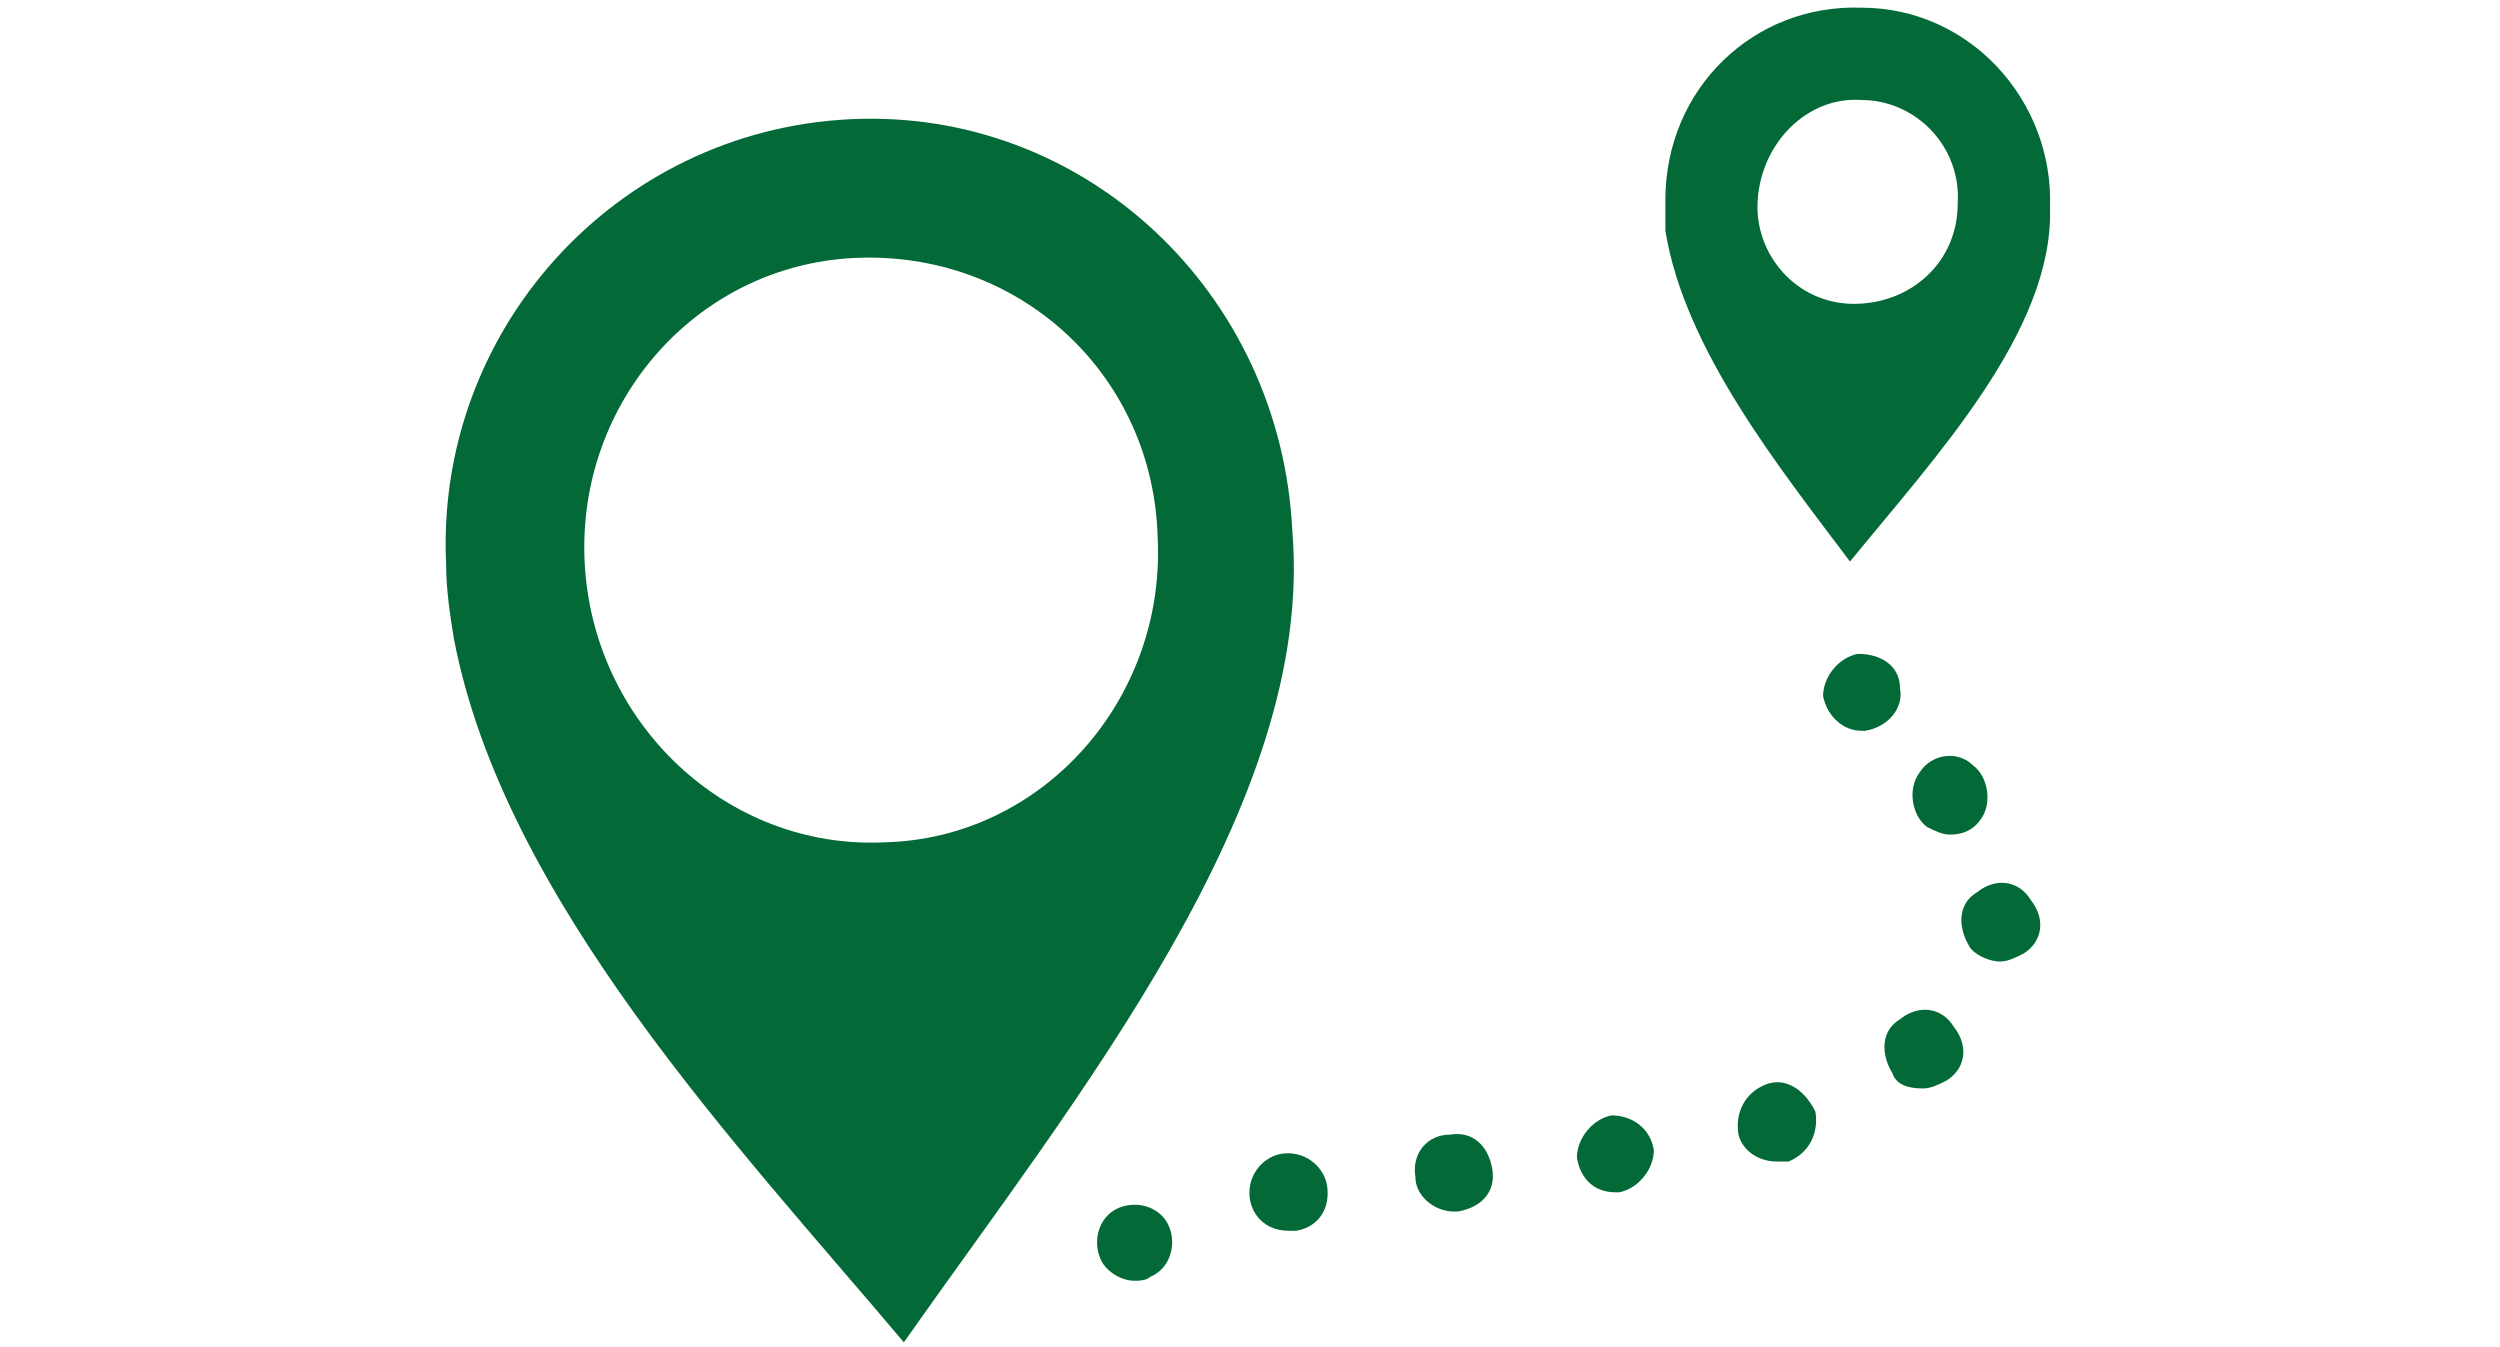
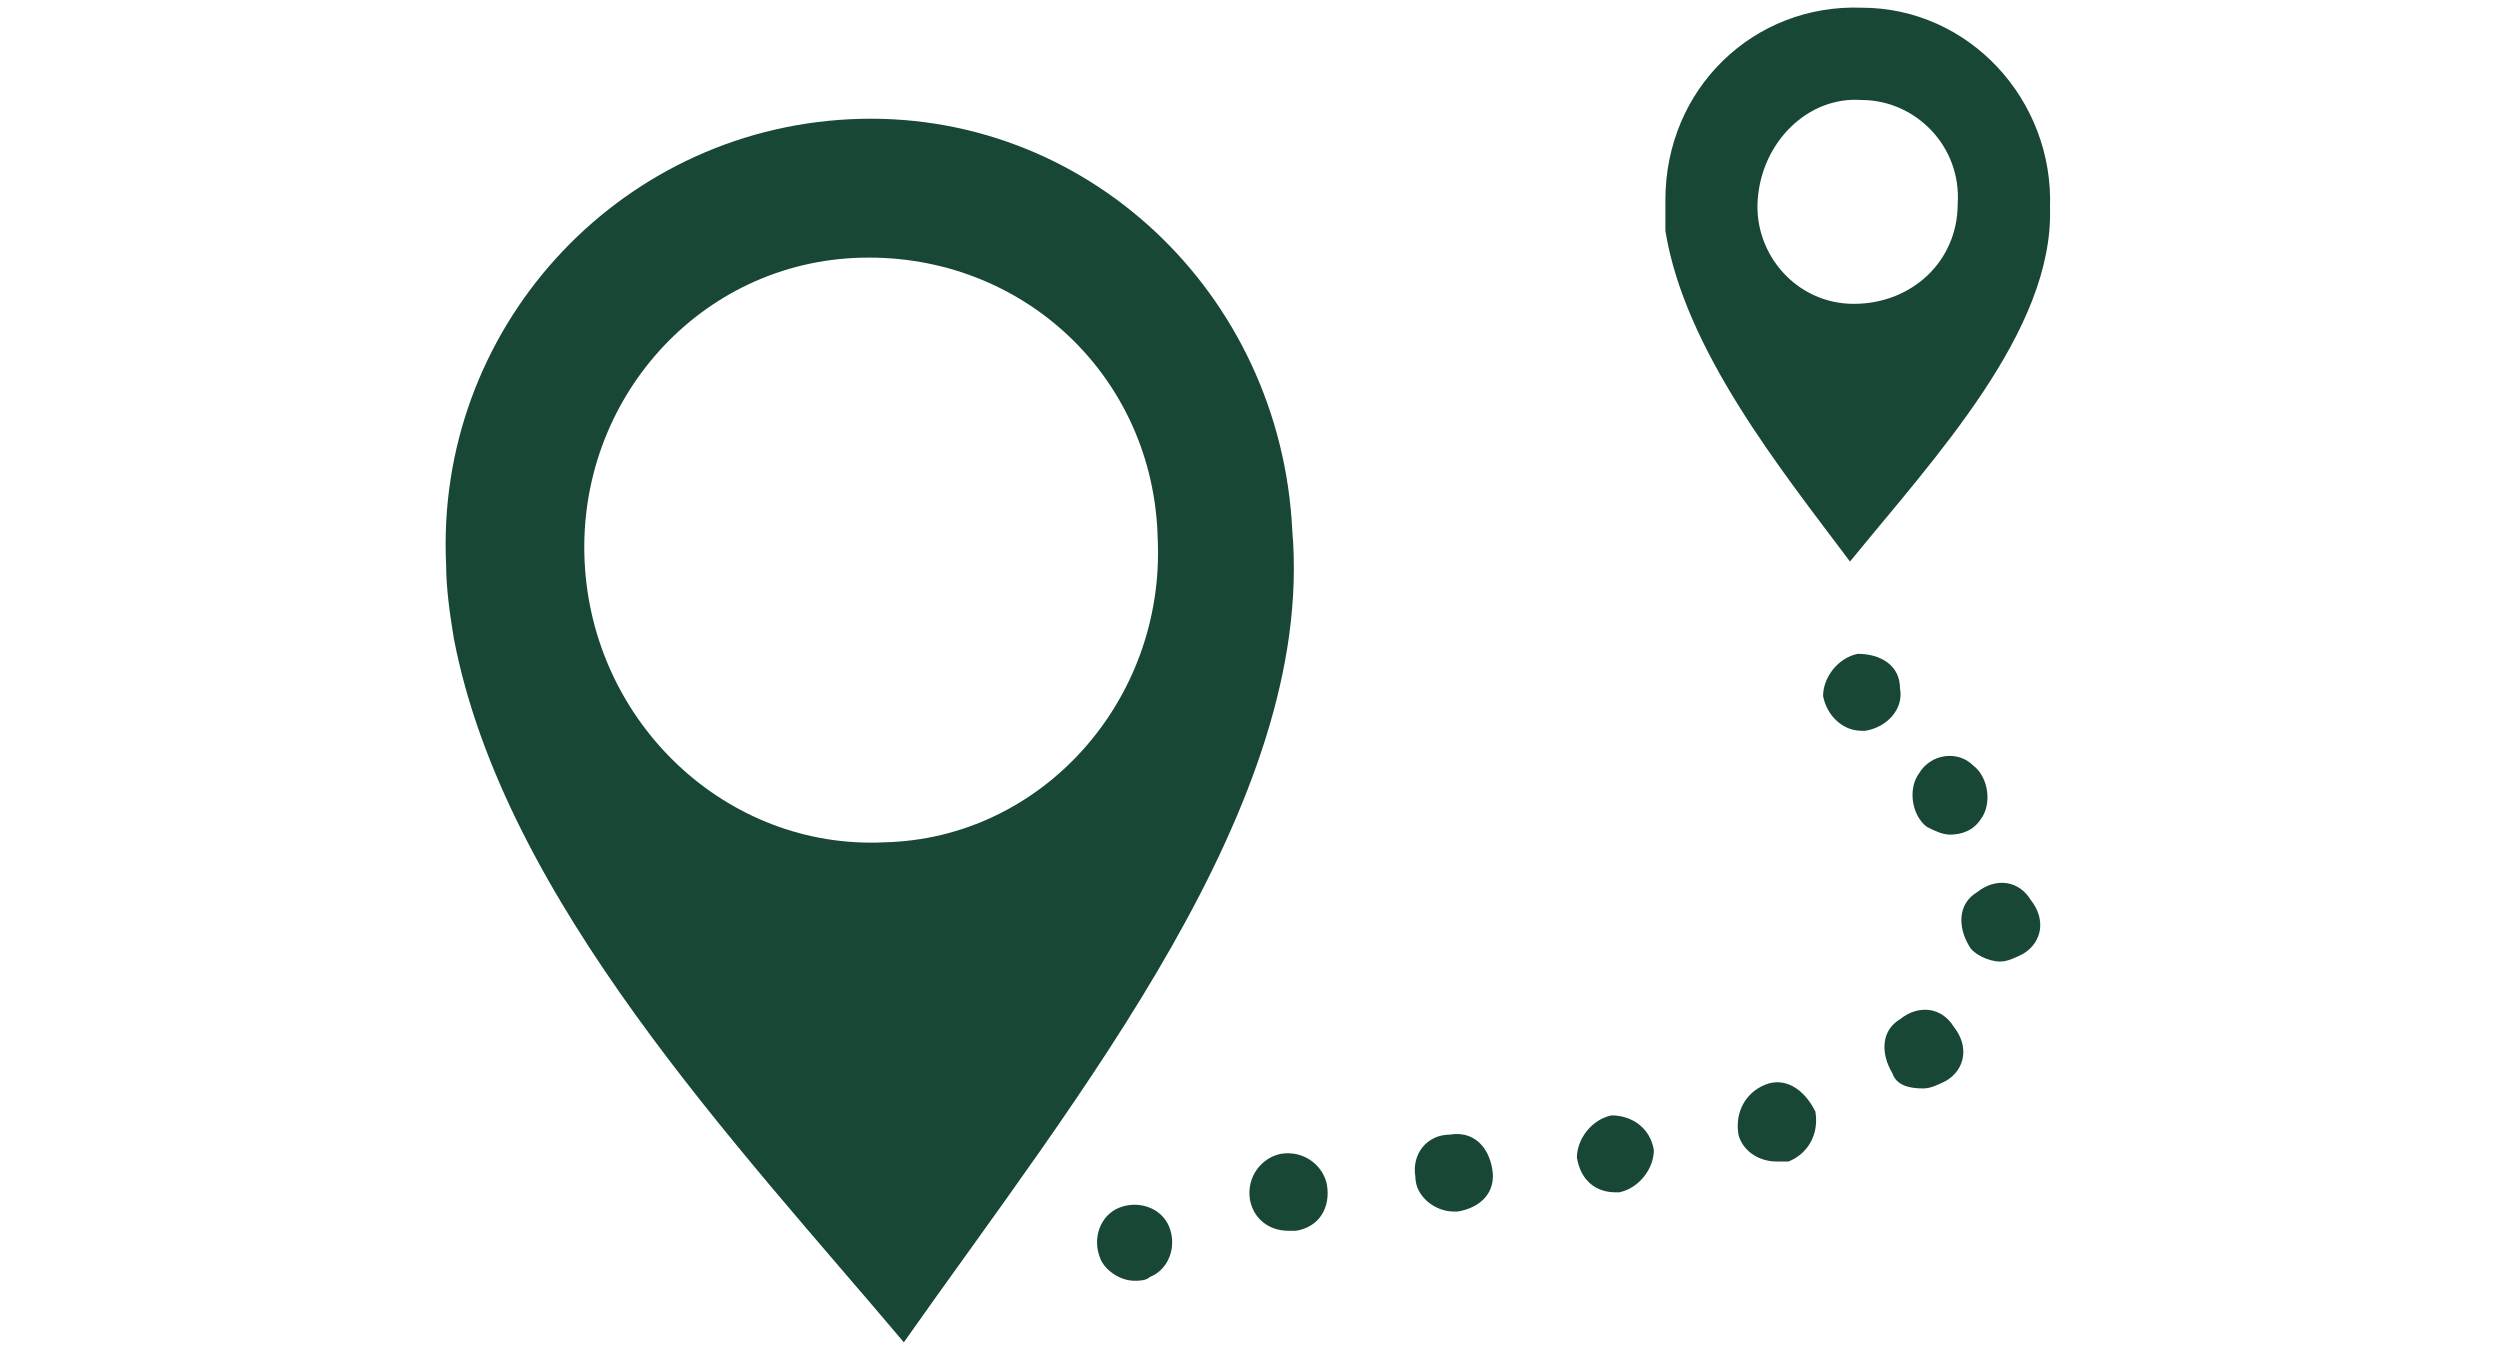
<svg xmlns="http://www.w3.org/2000/svg" version="1.1" id="Layer_1" x="0px" y="0px" width="65px" height="35px" viewBox="6 -3 65 35" style="enable-background:new 6 -3 65 35;" xml:space="preserve">
  <style type="text/css">
	.st0{fill:none;}
- 	.st1{fill:#026937;}
+ 	.st1{fill:#184736;}
</style>
  <g>
    <ellipse transform="matrix(-0.9996 -2.710089e-02 2.710089e-02 -0.9996 108.6066 5.8997)" class="st0" cx="54.3" cy="2.2" rx="2.6" ry="2.6" />
    <path class="st1" d="M54.1,11.6c2.2-2.7,5.3-6,5.2-9.2c0.1-2.8-2.1-5.2-4.9-5.2c-2.8-0.1-5.1,2.1-5.1,5c0,0.3,0,0.6,0,0.8   C49.8,6.1,52.3,9.2,54.1,11.6z M54.4-0.4c1.4,0,2.6,1.2,2.5,2.7c0,1.5-1.2,2.6-2.7,2.6s-2.6-1.3-2.5-2.7C51.8,0.7,53-0.5,54.4-0.4z   " />
    <path class="st1" d="M39.6,10.8c-0.3-6.2-5.4-11-11.5-10.7c-6.1,0.3-10.8,5.5-10.5,11.6c0,0.6,0.1,1.3,0.2,1.9   c1.3,6.8,7.4,13.2,11.7,18.3C34,25.5,40.2,17.9,39.6,10.8z M29,18.9c-4.1,0.2-7.6-3.1-7.8-7.3c-0.2-4.2,3-7.8,7.2-7.9   S36,6.8,36.1,11C36.3,15.2,33.1,18.8,29,18.9z" />
    <path class="st1" d="M54.3,14c-0.5,0.1-0.9,0.6-0.9,1.1c0.1,0.5,0.5,0.9,1,0.9c0,0,0.1,0,0.1,0c0.6-0.1,1-0.6,0.9-1.1   C55.4,14.3,54.9,14,54.3,14z" />
    <path class="st1" d="M55.9,17.1c-0.3,0.4-0.2,1.1,0.2,1.4c0.2,0.1,0.4,0.2,0.6,0.2c0.3,0,0.6-0.1,0.8-0.4c0.3-0.4,0.2-1.1-0.2-1.4   C56.9,16.5,56.2,16.6,55.9,17.1z" />
    <path class="st1" d="M51.9,25.2c-0.5,0.2-0.8,0.7-0.7,1.3c0.1,0.4,0.5,0.7,1,0.7c0.1,0,0.2,0,0.3,0c0.5-0.2,0.8-0.7,0.7-1.3   C52.9,25.3,52.4,25,51.9,25.2z" />
    <path class="st1" d="M56,25.3c0.2,0,0.4-0.1,0.6-0.2c0.5-0.3,0.6-0.9,0.2-1.4c-0.3-0.5-0.9-0.6-1.4-0.2c-0.5,0.3-0.5,0.9-0.2,1.4   C55.3,25.2,55.6,25.3,56,25.3z" />
    <path class="st1" d="M58,22c0.2,0,0.4-0.1,0.6-0.2c0.5-0.3,0.6-0.9,0.2-1.4c-0.3-0.5-0.9-0.6-1.4-0.2c-0.5,0.3-0.5,0.9-0.2,1.4   C57.3,21.8,57.7,22,58,22z" />
    <path class="st1" d="M48,28c0,0,0.1,0,0.1,0c0.5-0.1,0.9-0.6,0.9-1.1c-0.1-0.6-0.6-0.9-1.1-0.9c-0.5,0.1-0.9,0.6-0.9,1.1   C47.1,27.7,47.5,28,48,28z" />
    <path class="st1" d="M40.5,27.8c-0.1-0.5-0.6-0.9-1.2-0.8c-0.5,0.1-0.9,0.6-0.8,1.2c0.1,0.5,0.5,0.8,1,0.8c0.1,0,0.1,0,0.2,0   C40.3,28.9,40.6,28.4,40.5,27.8z" />
    <path class="st1" d="M35.5,30.3c0.1,0,0.3,0,0.4-0.1c0.5-0.2,0.7-0.8,0.5-1.3c-0.2-0.5-0.8-0.7-1.3-0.5c-0.5,0.2-0.7,0.8-0.5,1.3   C34.7,30,35.1,30.3,35.5,30.3z" />
    <path class="st1" d="M42.8,27.6c0,0.5,0.5,0.9,1,0.9c0,0,0.1,0,0.1,0c0.6-0.1,1-0.5,0.9-1.1c-0.1-0.6-0.5-1-1.1-0.9   C43.1,26.5,42.7,27,42.8,27.6z" />
  </g>
</svg>
